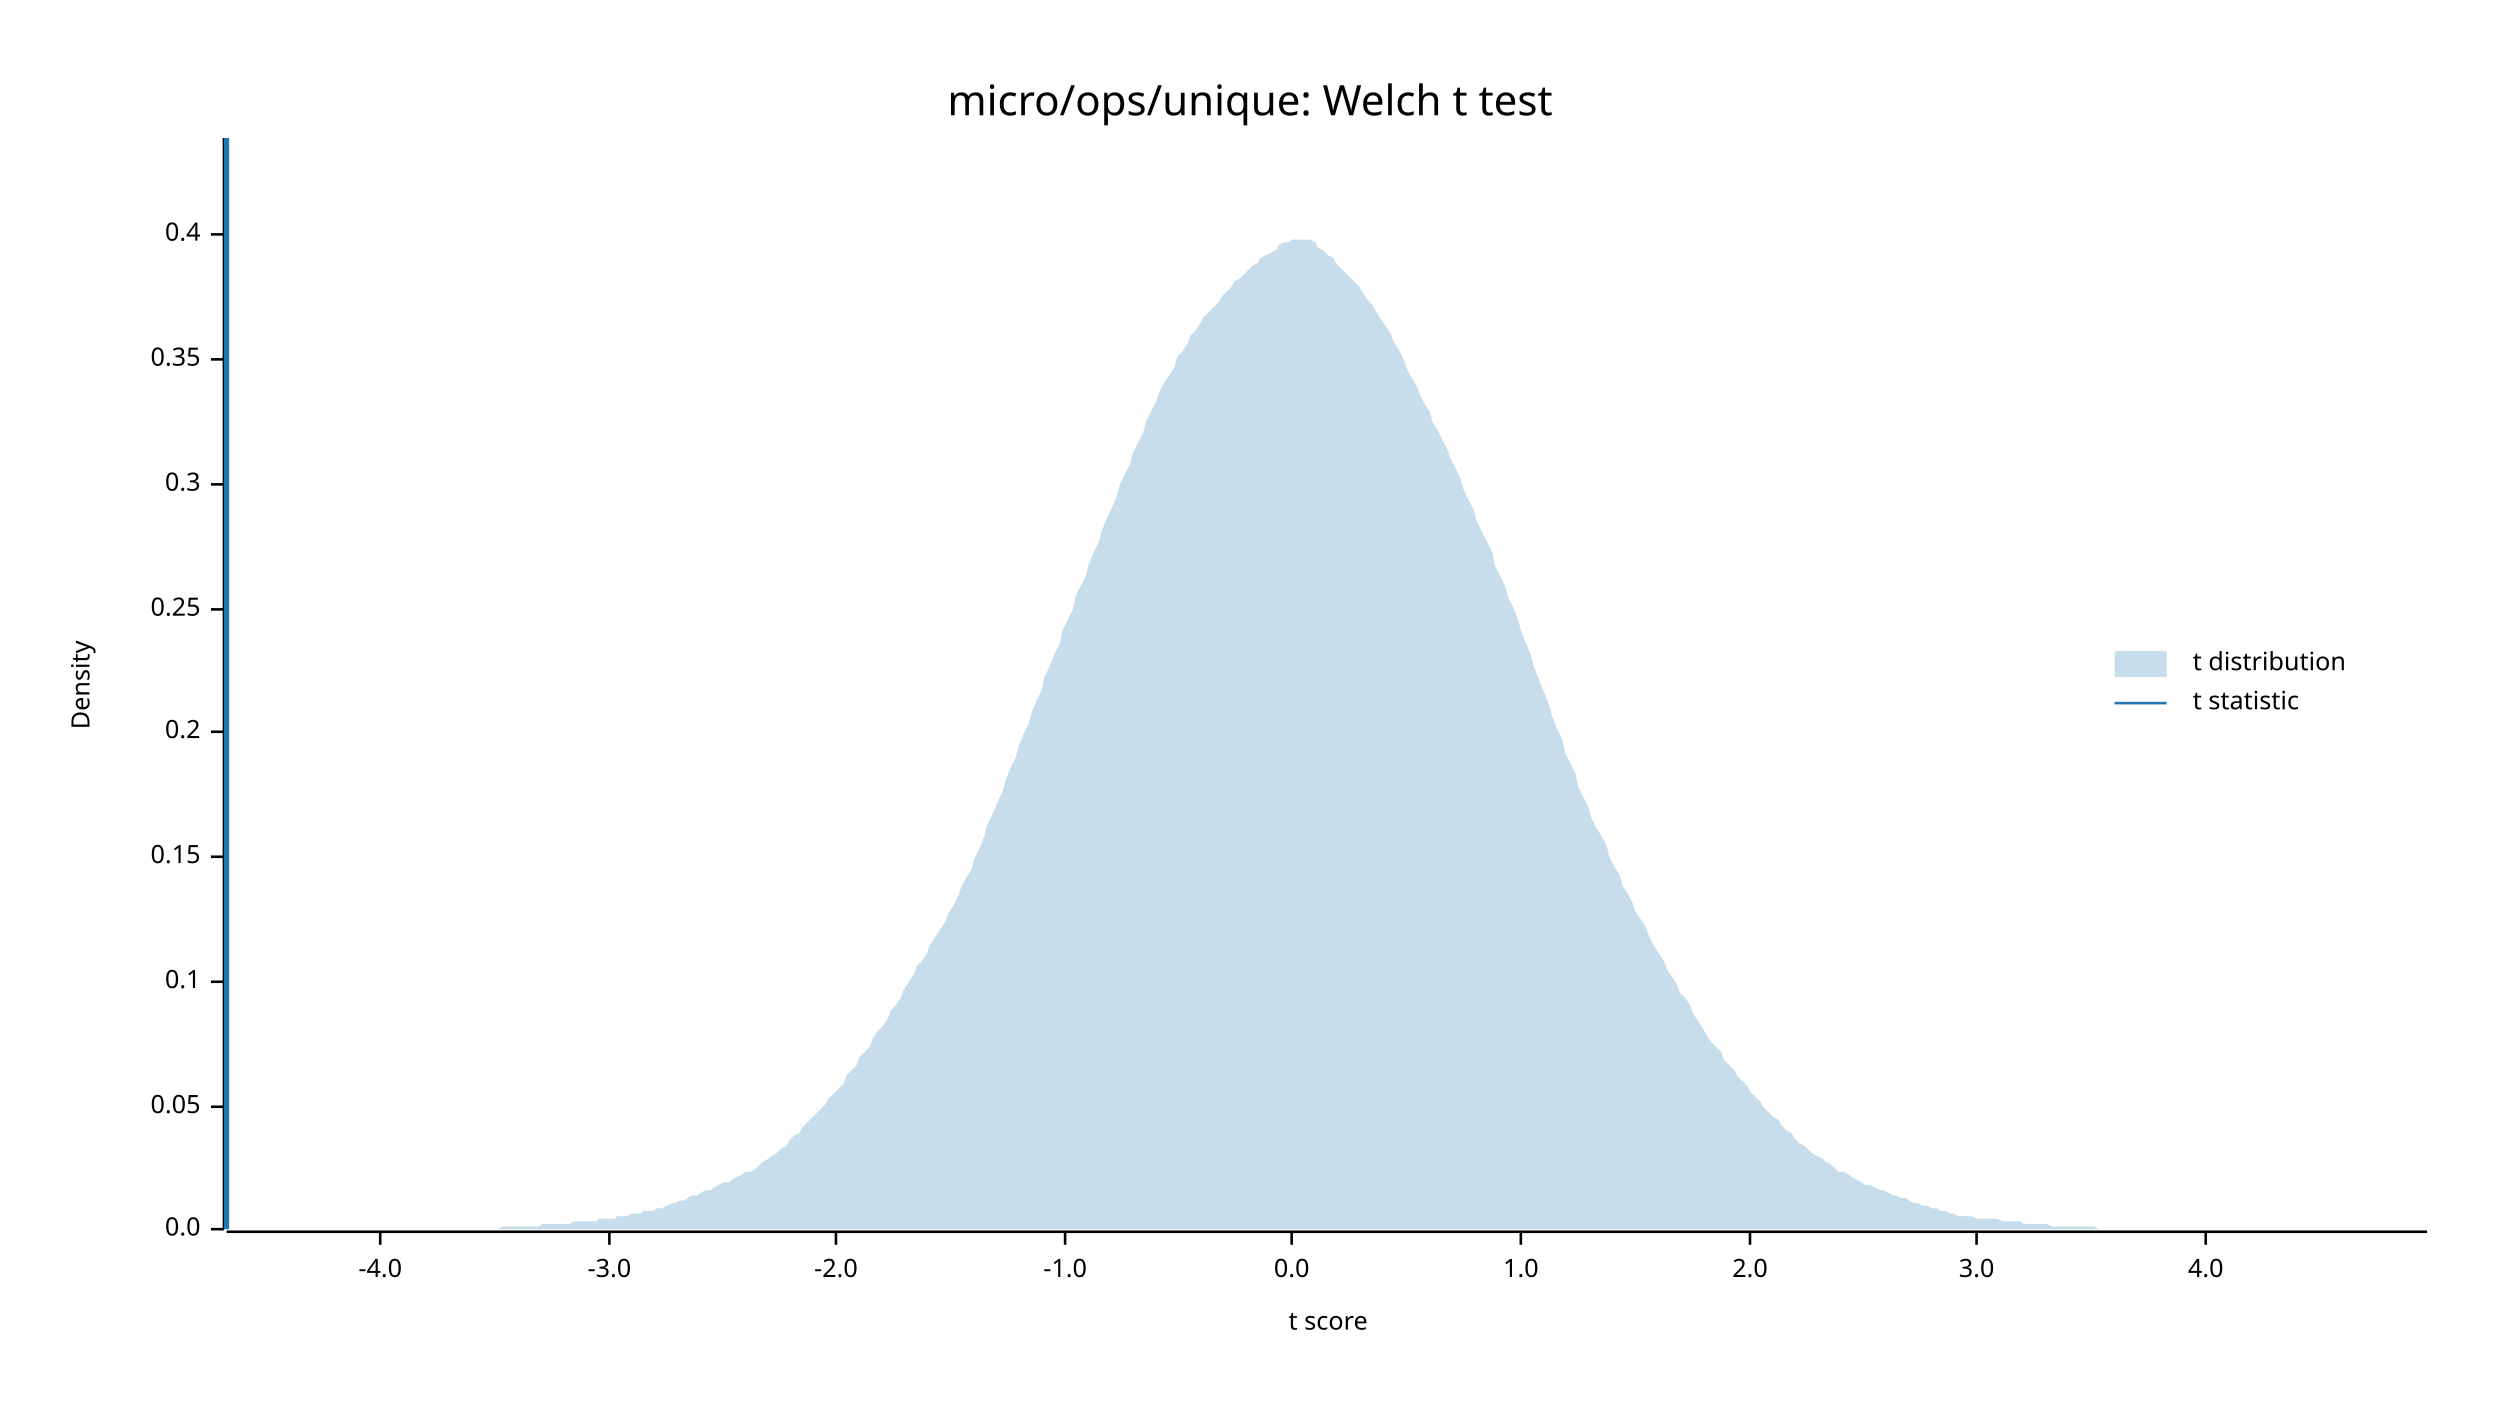
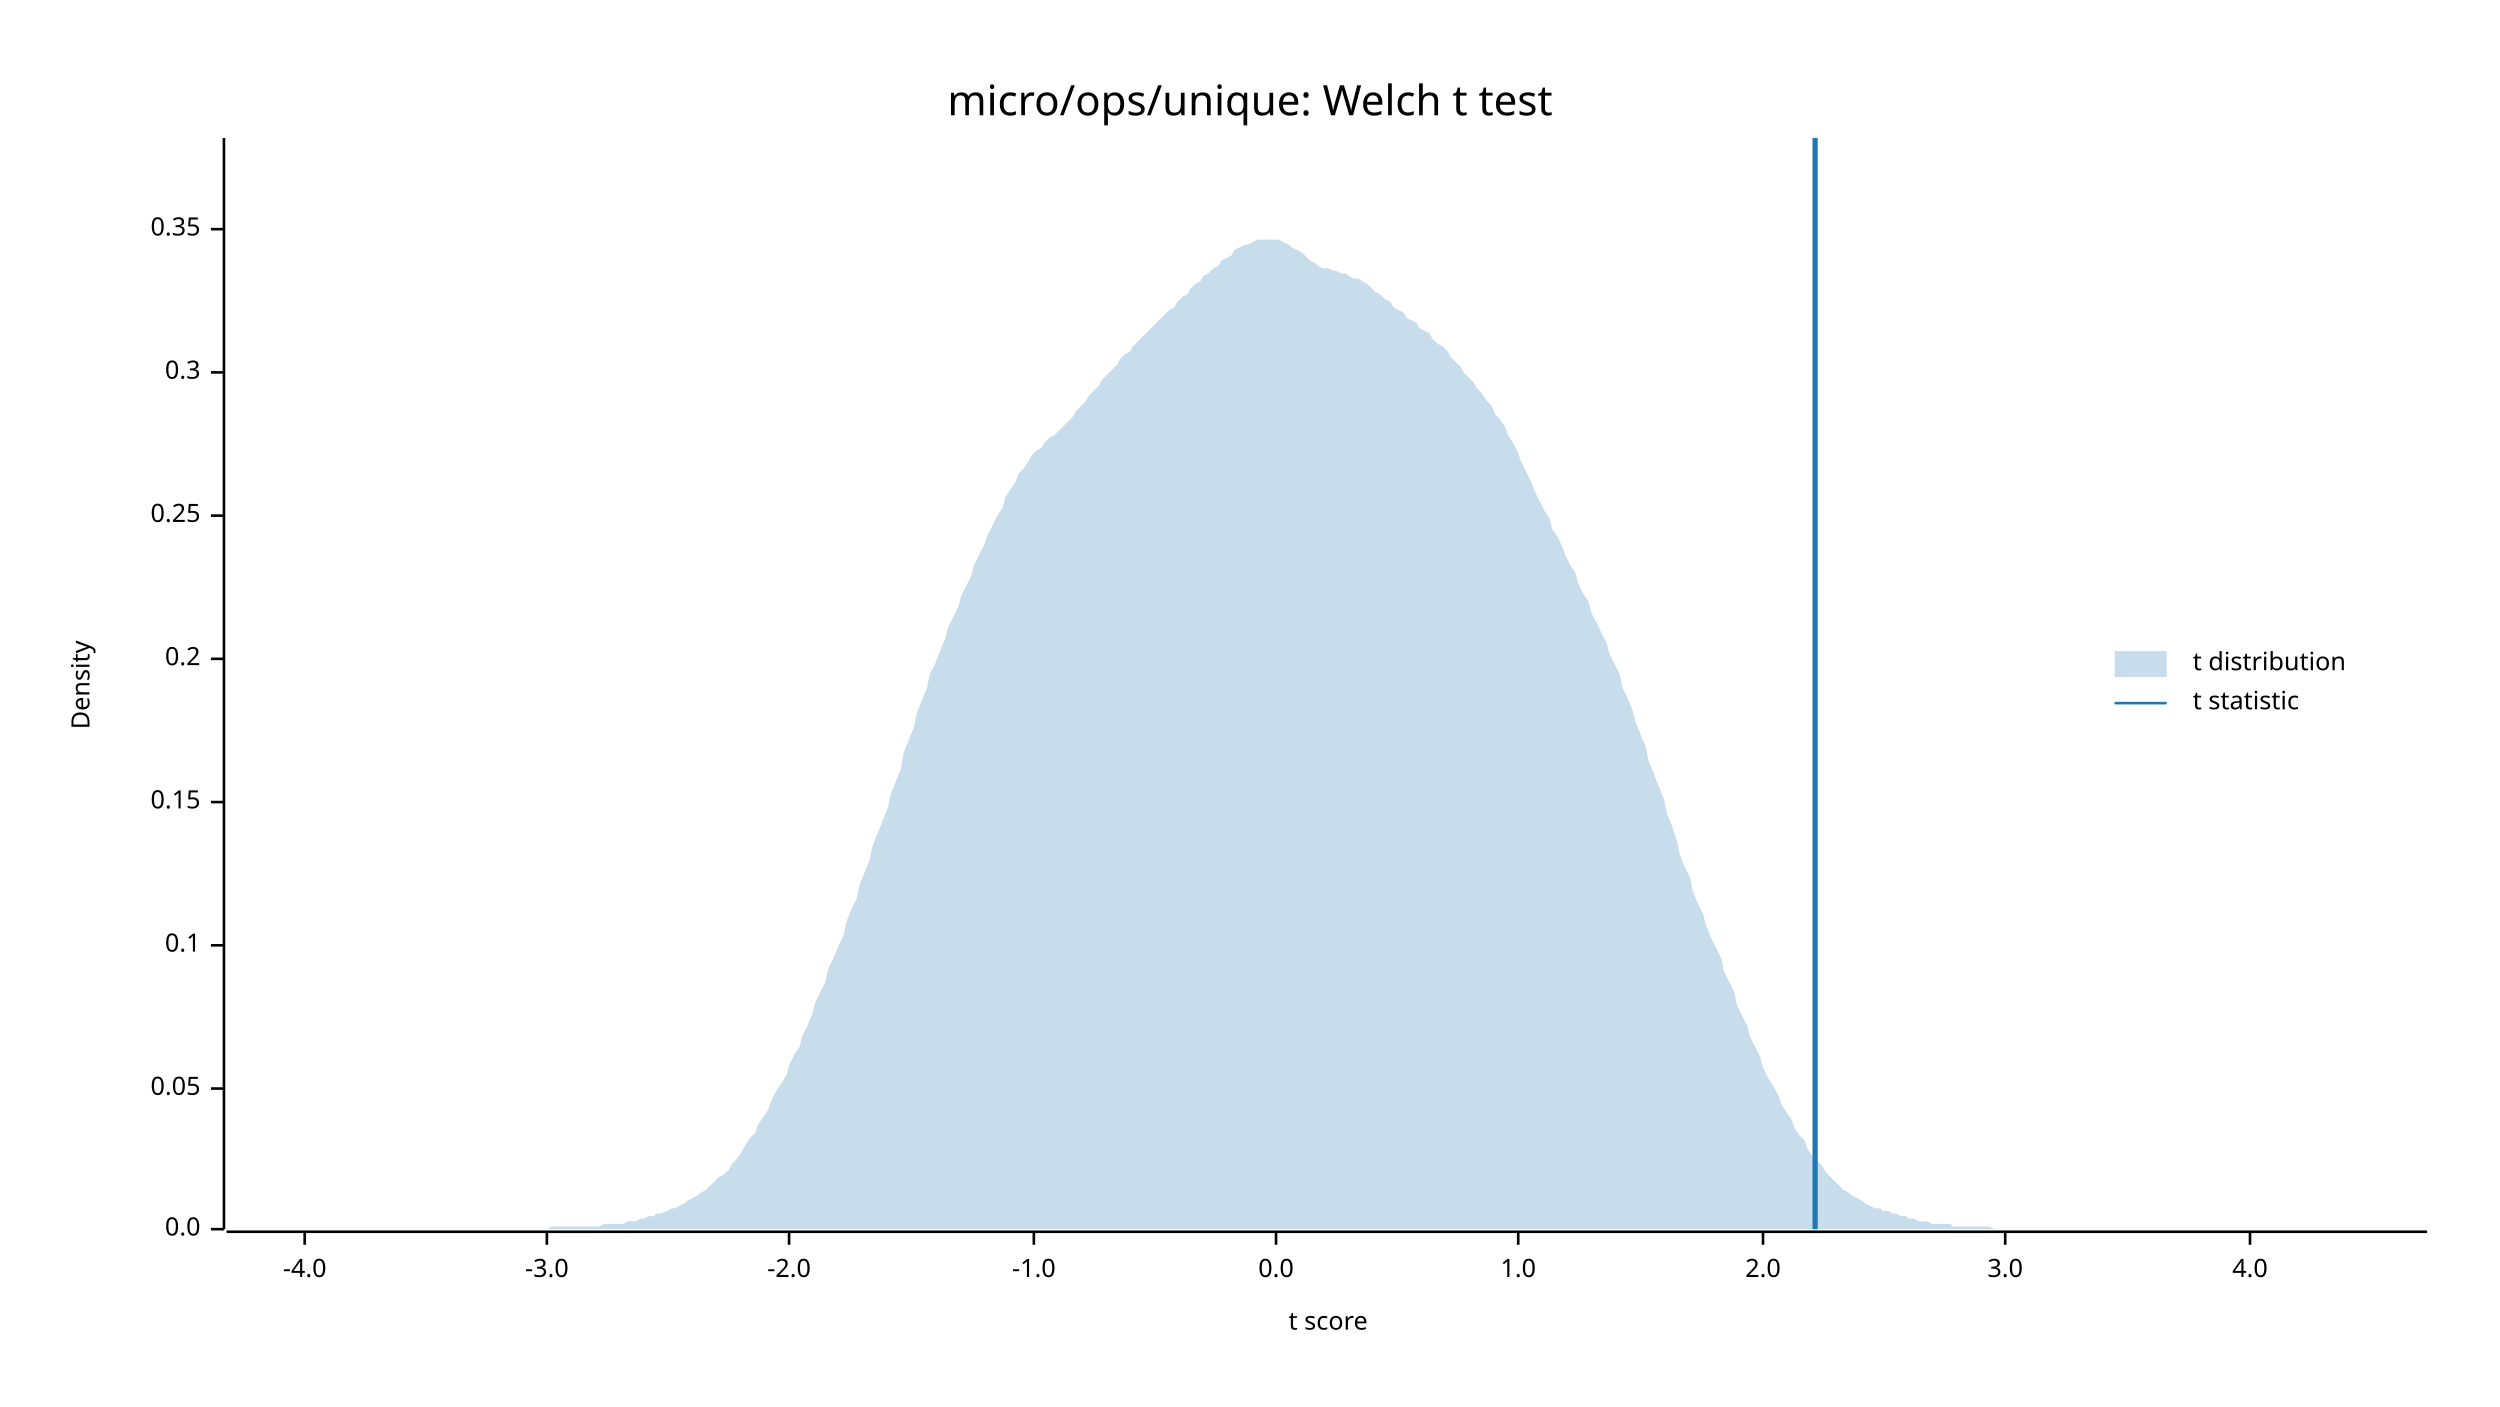
<svg xmlns="http://www.w3.org/2000/svg" width="960" height="540" viewBox="0 0 960 540">
  <text x="480" y="32" dy="0.76em" text-anchor="middle" font-family="sans-serif" font-size="16.129" opacity="1" fill="#000000">
micro/ops/unique: Welch t test
</text>
  <text x="27" y="263" dy="0.76em" text-anchor="middle" font-family="sans-serif" font-size="9.677" opacity="1" fill="#000000" transform="rotate(270, 27, 263)">
Density
</text>
  <text x="510" y="513" dy="-0.5ex" text-anchor="middle" font-family="sans-serif" font-size="9.677" opacity="1" fill="#000000">
t score
</text>
  <polyline fill="none" opacity="1" stroke="#000000" stroke-width="1" points="86,53 86,472 " />
  <text x="77" y="472" dy="0.5ex" text-anchor="end" font-family="sans-serif" font-size="9.677" opacity="1" fill="#000000">
0.0
</text>
  <polyline fill="none" opacity="1" stroke="#000000" stroke-width="1" points="81,472 86,472 " />
-   <text x="77" y="425" dy="0.5ex" text-anchor="end" font-family="sans-serif" font-size="9.677" opacity="1" fill="#000000">
+   <text x="77" y="418" dy="0.5ex" text-anchor="end" font-family="sans-serif" font-size="9.677" opacity="1" fill="#000000">
0.05
</text>
-   <polyline fill="none" opacity="1" stroke="#000000" stroke-width="1" points="81,425 86,425 " />
-   <text x="77" y="377" dy="0.5ex" text-anchor="end" font-family="sans-serif" font-size="9.677" opacity="1" fill="#000000">
+   <polyline fill="none" opacity="1" stroke="#000000" stroke-width="1" points="81,418 86,418 " />
+   <text x="77" y="363" dy="0.5ex" text-anchor="end" font-family="sans-serif" font-size="9.677" opacity="1" fill="#000000">
0.1
</text>
-   <polyline fill="none" opacity="1" stroke="#000000" stroke-width="1" points="81,377 86,377 " />
-   <text x="77" y="329" dy="0.5ex" text-anchor="end" font-family="sans-serif" font-size="9.677" opacity="1" fill="#000000">
+   <polyline fill="none" opacity="1" stroke="#000000" stroke-width="1" points="81,363 86,363 " />
+   <text x="77" y="308" dy="0.5ex" text-anchor="end" font-family="sans-serif" font-size="9.677" opacity="1" fill="#000000">
0.15
</text>
-   <polyline fill="none" opacity="1" stroke="#000000" stroke-width="1" points="81,329 86,329 " />
-   <text x="77" y="281" dy="0.5ex" text-anchor="end" font-family="sans-serif" font-size="9.677" opacity="1" fill="#000000">
+   <polyline fill="none" opacity="1" stroke="#000000" stroke-width="1" points="81,308 86,308 " />
+   <text x="77" y="253" dy="0.5ex" text-anchor="end" font-family="sans-serif" font-size="9.677" opacity="1" fill="#000000">
0.2
</text>
-   <polyline fill="none" opacity="1" stroke="#000000" stroke-width="1" points="81,281 86,281 " />
-   <text x="77" y="234" dy="0.5ex" text-anchor="end" font-family="sans-serif" font-size="9.677" opacity="1" fill="#000000">
+   <polyline fill="none" opacity="1" stroke="#000000" stroke-width="1" points="81,253 86,253 " />
+   <text x="77" y="198" dy="0.5ex" text-anchor="end" font-family="sans-serif" font-size="9.677" opacity="1" fill="#000000">
0.25
</text>
-   <polyline fill="none" opacity="1" stroke="#000000" stroke-width="1" points="81,234 86,234 " />
-   <text x="77" y="186" dy="0.5ex" text-anchor="end" font-family="sans-serif" font-size="9.677" opacity="1" fill="#000000">
+   <polyline fill="none" opacity="1" stroke="#000000" stroke-width="1" points="81,198 86,198 " />
+   <text x="77" y="143" dy="0.5ex" text-anchor="end" font-family="sans-serif" font-size="9.677" opacity="1" fill="#000000">
0.3
</text>
-   <polyline fill="none" opacity="1" stroke="#000000" stroke-width="1" points="81,186 86,186 " />
-   <text x="77" y="138" dy="0.5ex" text-anchor="end" font-family="sans-serif" font-size="9.677" opacity="1" fill="#000000">
+   <polyline fill="none" opacity="1" stroke="#000000" stroke-width="1" points="81,143 86,143 " />
+   <text x="77" y="88" dy="0.5ex" text-anchor="end" font-family="sans-serif" font-size="9.677" opacity="1" fill="#000000">
0.35
</text>
-   <polyline fill="none" opacity="1" stroke="#000000" stroke-width="1" points="81,138 86,138 " />
-   <text x="77" y="90" dy="0.5ex" text-anchor="end" font-family="sans-serif" font-size="9.677" opacity="1" fill="#000000">
- 0.4
- </text>
-   <polyline fill="none" opacity="1" stroke="#000000" stroke-width="1" points="81,90 86,90 " />
+   <polyline fill="none" opacity="1" stroke="#000000" stroke-width="1" points="81,88 86,88 " />
  <polyline fill="none" opacity="1" stroke="#000000" stroke-width="1" points="87,473 932,473 " />
-   <text x="146" y="483" dy="0.76em" text-anchor="middle" font-family="sans-serif" font-size="9.677" opacity="1" fill="#000000">
+   <text x="117" y="483" dy="0.76em" text-anchor="middle" font-family="sans-serif" font-size="9.677" opacity="1" fill="#000000">
-4.0
</text>
-   <polyline fill="none" opacity="1" stroke="#000000" stroke-width="1" points="146,473 146,478 " />
-   <text x="234" y="483" dy="0.76em" text-anchor="middle" font-family="sans-serif" font-size="9.677" opacity="1" fill="#000000">
+   <polyline fill="none" opacity="1" stroke="#000000" stroke-width="1" points="117,473 117,478 " />
+   <text x="210" y="483" dy="0.76em" text-anchor="middle" font-family="sans-serif" font-size="9.677" opacity="1" fill="#000000">
-3.0
</text>
-   <polyline fill="none" opacity="1" stroke="#000000" stroke-width="1" points="234,473 234,478 " />
-   <text x="321" y="483" dy="0.76em" text-anchor="middle" font-family="sans-serif" font-size="9.677" opacity="1" fill="#000000">
+   <polyline fill="none" opacity="1" stroke="#000000" stroke-width="1" points="210,473 210,478 " />
+   <text x="303" y="483" dy="0.76em" text-anchor="middle" font-family="sans-serif" font-size="9.677" opacity="1" fill="#000000">
-2.0
</text>
-   <polyline fill="none" opacity="1" stroke="#000000" stroke-width="1" points="321,473 321,478 " />
-   <text x="409" y="483" dy="0.76em" text-anchor="middle" font-family="sans-serif" font-size="9.677" opacity="1" fill="#000000">
+   <polyline fill="none" opacity="1" stroke="#000000" stroke-width="1" points="303,473 303,478 " />
+   <text x="397" y="483" dy="0.76em" text-anchor="middle" font-family="sans-serif" font-size="9.677" opacity="1" fill="#000000">
-1.0
</text>
-   <polyline fill="none" opacity="1" stroke="#000000" stroke-width="1" points="409,473 409,478 " />
-   <text x="496" y="483" dy="0.76em" text-anchor="middle" font-family="sans-serif" font-size="9.677" opacity="1" fill="#000000">
+   <polyline fill="none" opacity="1" stroke="#000000" stroke-width="1" points="397,473 397,478 " />
+   <text x="490" y="483" dy="0.76em" text-anchor="middle" font-family="sans-serif" font-size="9.677" opacity="1" fill="#000000">
0.0
</text>
-   <polyline fill="none" opacity="1" stroke="#000000" stroke-width="1" points="496,473 496,478 " />
-   <text x="584" y="483" dy="0.76em" text-anchor="middle" font-family="sans-serif" font-size="9.677" opacity="1" fill="#000000">
+   <polyline fill="none" opacity="1" stroke="#000000" stroke-width="1" points="490,473 490,478 " />
+   <text x="583" y="483" dy="0.76em" text-anchor="middle" font-family="sans-serif" font-size="9.677" opacity="1" fill="#000000">
1.0
</text>
-   <polyline fill="none" opacity="1" stroke="#000000" stroke-width="1" points="584,473 584,478 " />
-   <text x="672" y="483" dy="0.76em" text-anchor="middle" font-family="sans-serif" font-size="9.677" opacity="1" fill="#000000">
+   <polyline fill="none" opacity="1" stroke="#000000" stroke-width="1" points="583,473 583,478 " />
+   <text x="677" y="483" dy="0.76em" text-anchor="middle" font-family="sans-serif" font-size="9.677" opacity="1" fill="#000000">
2.0
</text>
-   <polyline fill="none" opacity="1" stroke="#000000" stroke-width="1" points="672,473 672,478 " />
-   <text x="759" y="483" dy="0.76em" text-anchor="middle" font-family="sans-serif" font-size="9.677" opacity="1" fill="#000000">
+   <polyline fill="none" opacity="1" stroke="#000000" stroke-width="1" points="677,473 677,478 " />
+   <text x="770" y="483" dy="0.76em" text-anchor="middle" font-family="sans-serif" font-size="9.677" opacity="1" fill="#000000">
3.0
</text>
-   <polyline fill="none" opacity="1" stroke="#000000" stroke-width="1" points="759,473 759,478 " />
-   <text x="847" y="483" dy="0.76em" text-anchor="middle" font-family="sans-serif" font-size="9.677" opacity="1" fill="#000000">
+   <polyline fill="none" opacity="1" stroke="#000000" stroke-width="1" points="770,473 770,478 " />
+   <text x="864" y="483" dy="0.76em" text-anchor="middle" font-family="sans-serif" font-size="9.677" opacity="1" fill="#000000">
4.0
</text>
-   <polyline fill="none" opacity="1" stroke="#000000" stroke-width="1" points="847,473 847,478 " />
-   <polygon opacity="0.25" fill="#1F78B4" points="87,472 88,472 90,472 92,472 93,472 95,472 97,472 98,472 100,472 102,472 103,472 105,472 107,472 109,472 110,472 112,472 114,472 115,472 117,472 119,472 120,472 122,472 124,472 125,472 127,472 129,472 131,472 132,472 134,472 136,472 137,472 139,472 141,472 142,472 144,472 146,472 147,472 149,472 151,472 153,472 154,472 156,472 158,472 159,472 161,472 163,472 164,472 166,472 168,472 169,472 171,472 173,472 175,472 176,472 178,472 180,472 181,472 183,472 185,472 186,472 188,472 190,472 191,472 193,471 195,471 197,471 198,471 200,471 202,471 203,471 205,471 207,471 208,470 210,470 212,470 214,470 215,470 217,470 219,470 220,469 222,469 224,469 225,469 227,469 229,469 230,468 232,468 234,468 236,468 237,467 239,467 241,467 242,466 244,466 246,466 247,465 249,465 251,465 252,464 254,464 256,463 258,462 259,462 261,461 263,461 264,460 266,459 268,459 269,458 271,457 273,457 274,456 276,455 278,454 280,454 281,453 283,452 285,451 286,450 288,450 290,449 291,448 293,446 295,445 296,444 298,443 300,441 302,440 303,438 305,436 307,435 308,433 310,431 312,429 313,428 315,426 317,424 318,422 320,420 322,418 324,416 325,413 327,411 329,409 330,406 332,404 334,402 335,399 337,396 339,394 341,391 342,388 344,386 346,383 347,380 349,377 351,374 352,371 354,369 356,366 357,363 359,360 361,357 363,354 364,351 366,348 368,344 369,341 371,337 373,334 374,330 376,326 378,321 379,317 381,313 383,308 385,304 386,300 388,295 390,291 391,287 393,282 395,278 396,274 398,269 400,265 401,260 403,256 405,251 407,247 408,242 410,238 412,234 413,229 415,225 417,221 418,217 420,212 422,208 423,204 425,199 427,195 429,190 430,186 432,182 434,178 435,174 437,170 439,166 440,162 442,158 444,154 445,151 447,147 449,144 451,141 452,137 454,135 456,132 457,129 459,127 461,124 462,122 464,120 466,118 468,116 469,114 471,112 473,110 474,108 476,107 478,105 479,104 481,102 483,101 484,99 486,98 488,97 490,96 491,94 493,93 495,93 496,92 498,92 500,92 501,92 503,92 505,93 506,95 508,96 510,98 512,99 513,101 515,103 517,105 518,106 520,108 522,110 523,112 525,115 527,117 528,119 530,122 532,125 534,128 535,131 537,134 539,138 540,141 542,145 544,148 545,151 547,155 549,158 550,162 552,165 554,169 556,173 557,176 559,180 561,184 562,188 564,192 566,196 567,200 569,204 571,208 573,212 574,217 576,221 578,225 579,229 581,233 583,238 584,242 586,247 588,252 589,256 591,261 593,266 595,271 596,275 598,280 600,284 601,289 603,293 605,297 606,302 608,306 610,310 611,314 613,318 615,321 617,325 618,329 620,333 622,336 623,340 625,343 627,347 628,350 630,353 632,356 633,359 635,363 637,366 639,369 640,372 642,375 644,378 645,381 647,383 649,386 650,389 652,392 654,395 655,397 657,400 659,402 661,404 662,407 664,409 666,411 667,413 669,415 671,417 672,419 674,421 676,423 677,425 679,427 681,429 683,430 684,432 686,434 688,435 689,437 691,439 693,440 694,441 696,443 698,444 700,445 701,446 703,447 705,449 706,450 708,450 710,451 711,452 713,453 715,454 716,455 718,455 720,456 722,457 723,457 725,458 727,459 728,459 730,460 732,460 733,461 735,462 737,462 738,463 740,463 742,464 744,464 745,465 747,465 749,466 750,466 752,467 754,467 755,467 757,467 759,468 760,468 762,468 764,468 766,468 767,468 769,469 771,469 772,469 774,469 776,469 777,470 779,470 781,470 782,470 784,470 786,470 788,471 789,471 791,471 793,471 794,471 796,471 798,471 799,471 801,471 803,471 804,471 806,472 808,472 810,472 811,472 813,472 815,472 816,472 818,472 820,472 821,472 823,472 825,472 827,472 828,472 830,472 832,472 833,472 835,472 837,472 838,472 840,472 842,472 843,472 845,472 847,472 849,472 850,472 852,472 854,472 855,472 857,472 859,472 860,472 862,472 864,472 865,472 867,472 869,472 871,472 872,472 874,472 876,472 877,472 879,472 881,472 882,472 884,472 886,472 887,472 889,472 891,472 893,472 894,472 896,472 898,472 899,472 901,472 903,472 904,472 906,472 908,472 909,472 911,472 913,472 915,472 916,472 918,472 920,472 921,472 923,472 925,472 926,472 928,472 930,472 932,472 932,472 87,472 " />
-   <polyline fill="none" opacity="1" stroke="#1F78B4" stroke-width="2" points="87,472 87,53 " />
+   <polyline fill="none" opacity="1" stroke="#000000" stroke-width="1" points="864,473 864,478 " />
+   <polygon opacity="0.25" fill="#1F78B4" points="87,472 88,472 90,472 92,472 93,472 95,472 97,472 98,472 100,472 102,472 103,472 105,472 107,472 109,472 110,472 112,472 114,472 115,472 117,472 119,472 120,472 122,472 124,472 125,472 127,472 129,472 131,472 132,472 134,472 136,472 137,472 139,472 141,472 142,472 144,472 146,472 147,472 149,472 151,472 153,472 154,472 156,472 158,472 159,472 161,472 163,472 164,472 166,472 168,472 169,472 171,472 173,472 175,472 176,472 178,472 180,472 181,472 183,472 185,472 186,472 188,472 190,472 191,472 193,472 195,472 197,472 198,472 200,472 202,472 203,472 205,472 207,472 208,472 210,472 212,471 214,471 215,471 217,471 219,471 220,471 222,471 224,471 225,471 227,471 229,471 230,471 232,470 234,470 236,470 237,470 239,470 241,469 242,469 244,469 246,468 247,468 249,467 251,467 252,466 254,466 256,465 258,464 259,464 261,463 263,462 264,461 266,460 268,459 269,458 271,457 273,455 274,454 276,452 278,451 280,449 281,447 283,445 285,442 286,440 288,437 290,435 291,432 293,429 295,426 296,423 298,419 300,416 302,413 303,409 305,405 307,402 308,398 310,394 312,389 313,385 315,381 317,377 318,372 320,368 322,363 324,359 325,354 327,349 329,345 330,340 332,335 334,330 335,325 337,320 339,315 341,310 342,305 344,300 346,295 347,289 349,284 351,279 352,274 354,269 356,264 357,259 359,255 361,250 363,245 364,241 366,237 368,233 369,229 371,225 373,221 374,217 376,213 378,209 379,206 381,202 383,198 385,195 386,191 388,188 390,185 391,182 393,180 395,177 396,175 398,173 400,172 401,170 403,168 405,167 407,165 408,164 410,162 412,160 413,158 415,156 417,154 418,152 420,150 422,148 423,146 425,144 427,142 429,140 430,138 432,136 434,135 435,133 437,131 439,129 440,128 442,126 444,124 445,123 447,121 449,119 451,118 452,116 454,114 456,113 457,111 459,109 461,108 462,106 464,105 466,103 468,102 469,100 471,99 473,98 474,96 476,95 478,94 479,94 481,93 483,92 484,92 486,92 488,92 490,92 491,92 493,93 495,94 496,95 498,96 500,97 501,98 503,100 505,101 506,102 508,103 510,103 512,104 513,104 515,105 517,105 518,106 520,107 522,107 523,108 525,109 527,111 528,112 530,113 532,115 534,116 535,118 537,119 539,120 540,122 542,123 544,124 545,126 547,127 549,128 550,130 552,132 554,133 556,135 557,137 559,139 561,141 562,143 564,145 566,147 567,149 569,151 571,154 573,156 574,159 576,161 578,164 579,167 581,170 583,174 584,177 586,181 588,185 589,188 591,192 593,196 595,199 596,203 598,206 600,210 601,213 603,217 605,220 606,224 608,228 610,231 611,235 613,239 615,243 617,247 618,251 620,255 622,259 623,264 625,268 627,273 628,277 630,282 632,287 633,292 635,297 637,302 639,307 640,312 642,317 644,323 645,328 647,333 649,337 650,342 652,347 654,351 655,355 657,360 659,364 661,368 662,373 664,377 666,381 667,386 669,390 671,394 672,398 674,402 676,406 677,410 679,414 681,417 683,421 684,424 686,427 688,430 689,433 691,436 693,438 694,441 696,444 698,446 700,448 701,450 703,452 705,454 706,455 708,457 710,458 711,459 713,460 715,461 716,462 718,463 720,464 722,464 723,465 725,465 727,466 728,466 730,467 732,467 733,468 735,468 737,469 738,469 740,469 742,470 744,470 745,470 747,470 749,470 750,471 752,471 754,471 755,471 757,471 759,471 760,471 762,471 764,471 766,472 767,472 769,472 771,472 772,472 774,472 776,472 777,472 779,472 781,472 782,472 784,472 786,472 788,472 789,472 791,472 793,472 794,472 796,472 798,472 799,472 801,472 803,472 804,472 806,472 808,472 810,472 811,472 813,472 815,472 816,472 818,472 820,472 821,472 823,472 825,472 827,472 828,472 830,472 832,472 833,472 835,472 837,472 838,472 840,472 842,472 843,472 845,472 847,472 849,472 850,472 852,472 854,472 855,472 857,472 859,472 860,472 862,472 864,472 865,472 867,472 869,472 871,472 872,472 874,472 876,472 877,472 879,472 881,472 882,472 884,472 886,472 887,472 889,472 891,472 893,472 894,472 896,472 898,472 899,472 901,472 903,472 904,472 906,472 908,472 909,472 911,472 913,472 915,472 916,472 918,472 920,472 921,472 923,472 925,472 926,472 928,472 930,472 932,472 932,472 87,472 " />
+   <polyline fill="none" opacity="1" stroke="#1F78B4" stroke-width="2" points="697,472 697,53 " />
  <text x="842" y="250" dy="0.76em" text-anchor="start" font-family="sans-serif" font-size="9.677" opacity="1" fill="#000000">
t distribution
</text>
  <text x="842" y="265" dy="0.76em" text-anchor="start" font-family="sans-serif" font-size="9.677" opacity="1" fill="#000000">
t statistic
</text>
  <rect x="812" y="250" width="20" height="10" opacity="0.25" fill="#1F78B4" stroke="none" />
  <polyline fill="none" opacity="1" stroke="#1F78B4" stroke-width="1" points="812,270 832,270 " />
</svg>
